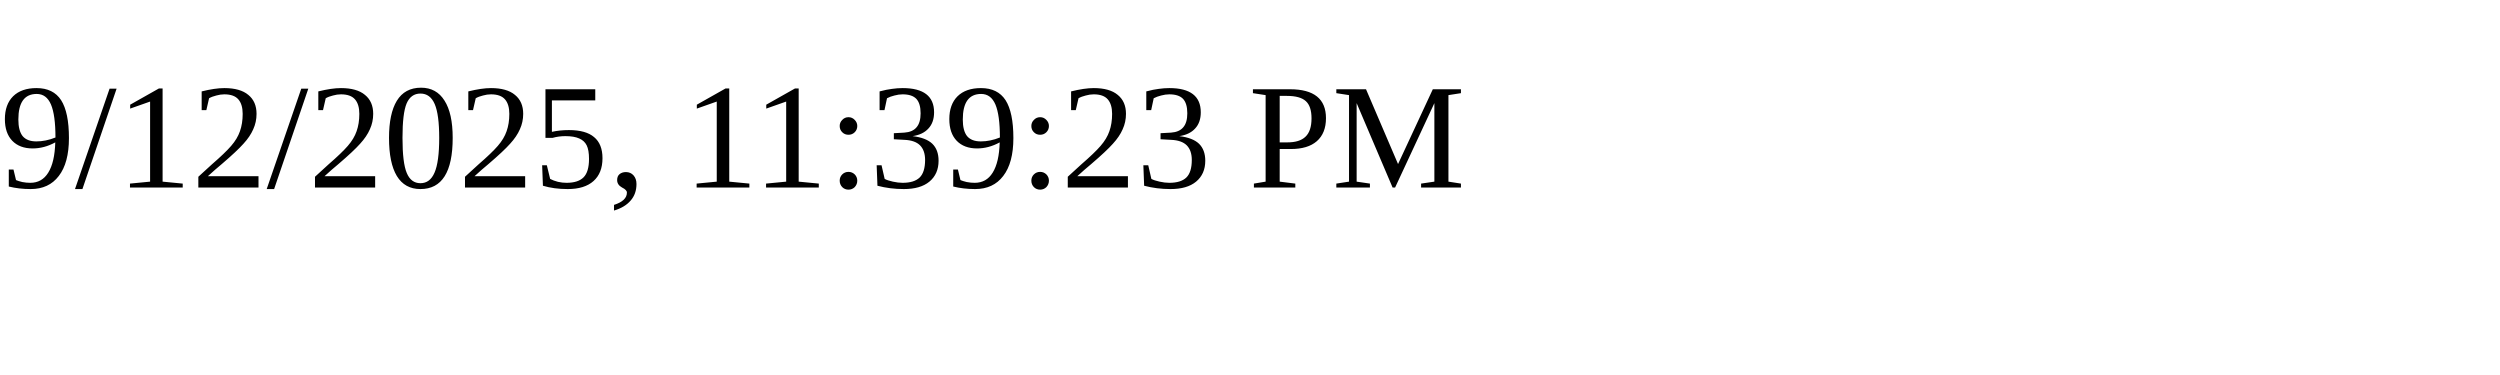
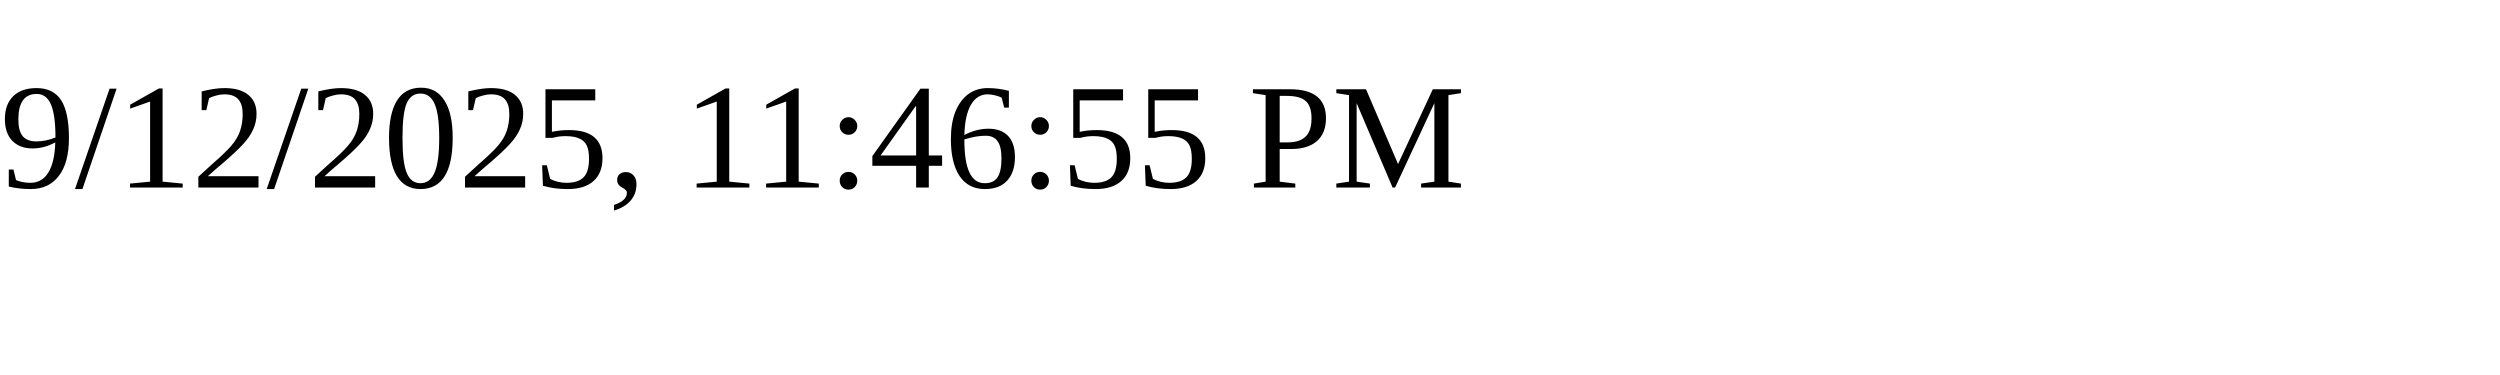
<svg xmlns="http://www.w3.org/2000/svg" height="30" width="200">
-   <text x="0" y="15">9/12/2025, 11:39:23 PM</text>
+   <text x="0" y="15">9/12/2025, 11:46:55 PM</text>
</svg>
